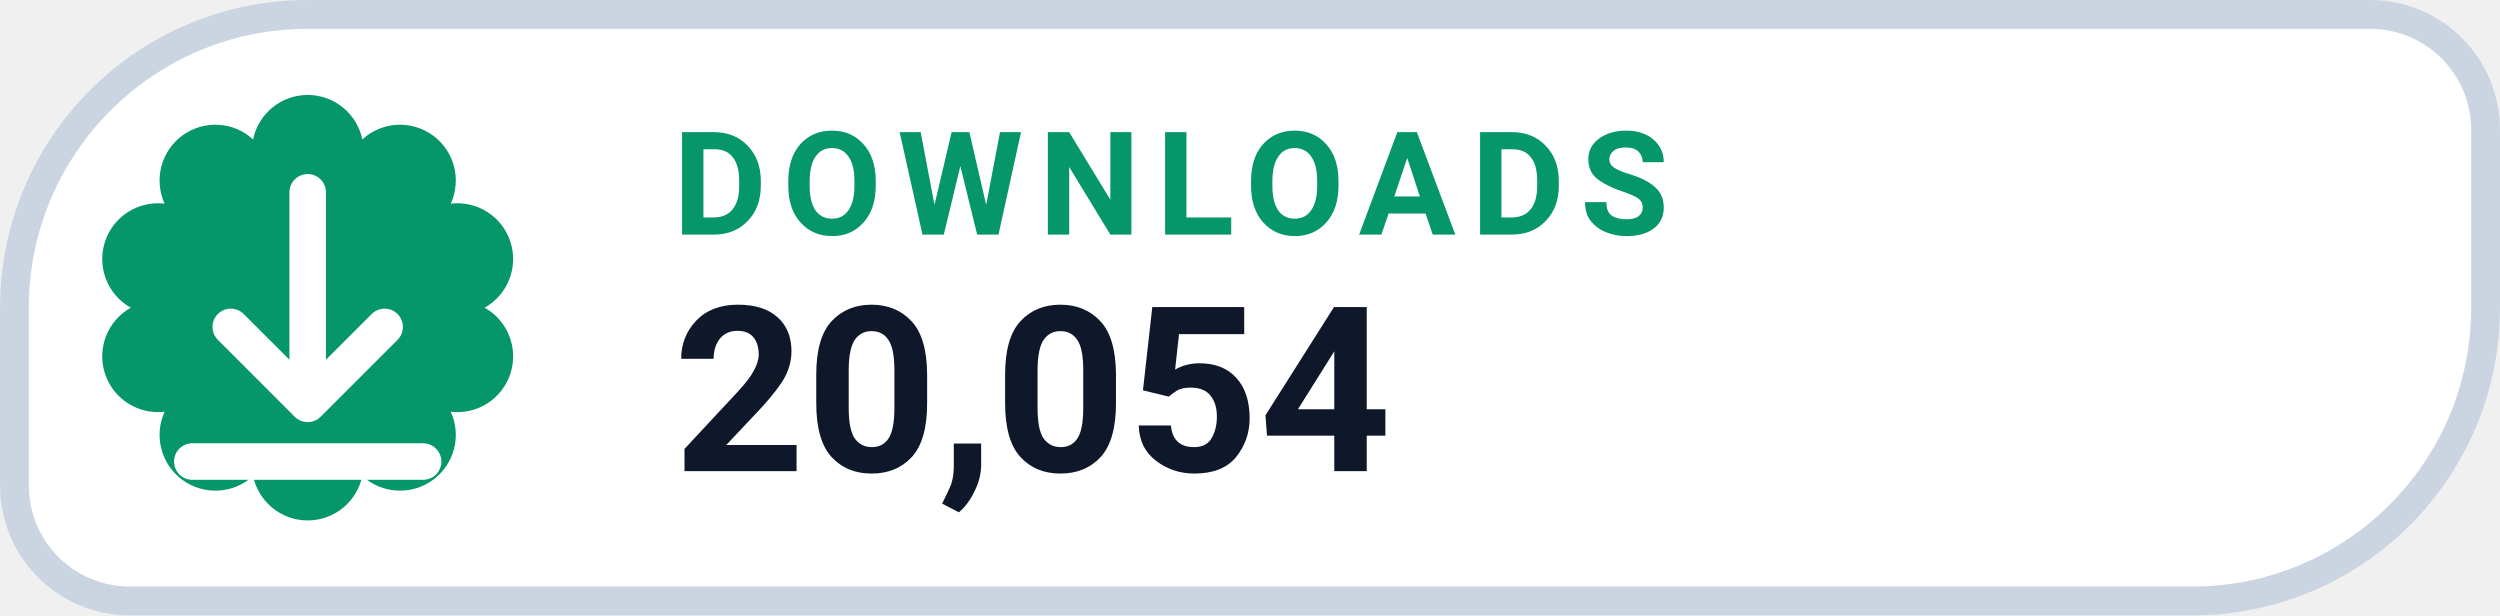
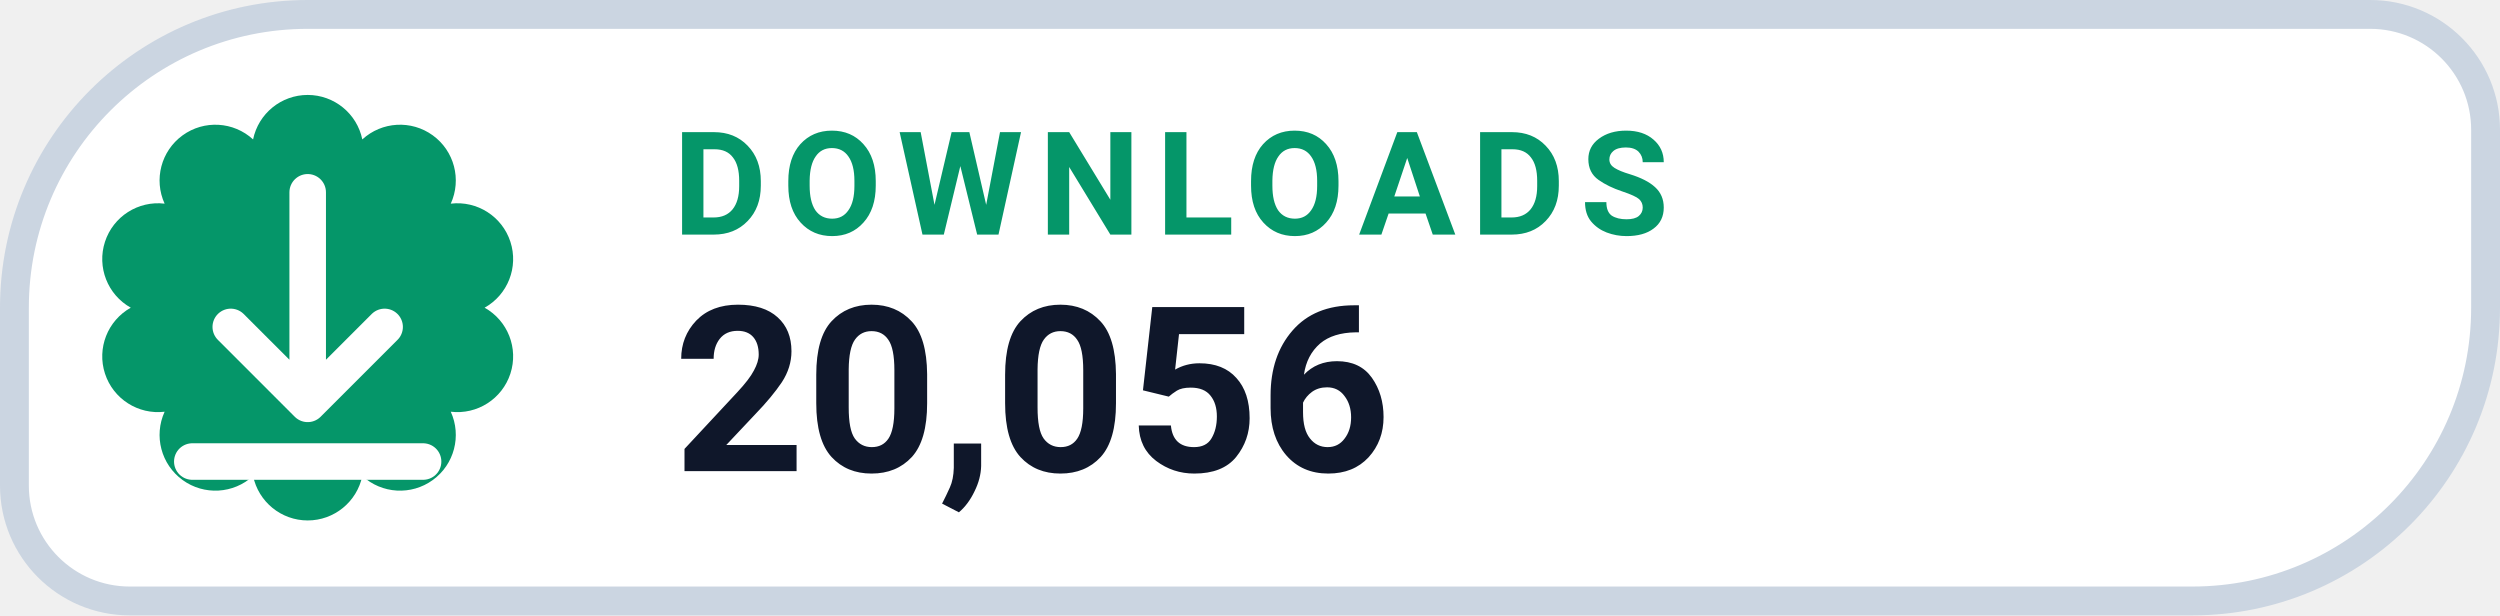
- <svg xmlns="http://www.w3.org/2000/svg" width="130" height="32" viewBox="0 0 130 32" role="img" aria-label="DOWNLOADS 20,054">
+ <svg xmlns="http://www.w3.org/2000/svg" width="130" height="32" viewBox="0 0 130 32" role="img" aria-label="DOWNLOADS 20,056">
  <path d="M 16.00 0.75 H 123.25 A 6.00 6.00 0 0 1 129.25 6.75 V 16.00 A 15.25 15.25 0 0 1 114.00 31.25 H 6.75 A 6.00 6.00 0 0 1 0.75 25.25 V 16.00 A 15.25 15.25 0 0 1 16.00 0.75 Z" fill="#FFFFFF" stroke="#CBD5E1" stroke-width="1.5" />
  <path d="M 13.16 7.25 A 2.90 2.90 0 0 1 18.84 7.25 A 2.90 2.90 0 0 1 23.44 10.59 A 2.90 2.90 0 0 1 25.20 16.00 A 2.90 2.90 0 0 1 23.44 21.41 A 2.90 2.90 0 0 1 18.84 24.75 A 2.90 2.90 0 0 1 13.16 24.75 A 2.90 2.90 0 0 1 8.56 21.41 A 2.90 2.90 0 0 1 6.80 16.00 A 2.90 2.90 0 0 1 8.56 10.59 A 2.90 2.90 0 0 1 13.16 7.25 Z" fill="#059669" />
  <g transform="translate(16 16)" style="color:#FFFFFF;">
    <path d="M0 -6 v11 m0 0 l4 -4 m-4 4 l-4 -4 M-6 8 h12" fill="none" stroke="currentColor" stroke-width="1.9" stroke-linecap="round" stroke-linejoin="round" />
  </g>
  <text x="35" y="12.2" fill="#059669" font-family="-apple-system,BlinkMacSystemFont,'Segoe UI',Roboto,Helvetica,Arial,sans-serif" font-size="7.5" font-weight="700" letter-spacing=".8">DOWNLOADS</text>
-   <text x="35" y="24.5" fill="#0F172A" font-family="-apple-system,BlinkMacSystemFont,'Segoe UI',Roboto,Helvetica,Arial,sans-serif" font-size="12" font-weight="750">20,054</text>
+   <text x="35" y="24.5" fill="#0F172A" font-family="-apple-system,BlinkMacSystemFont,'Segoe UI',Roboto,Helvetica,Arial,sans-serif" font-size="12" font-weight="750">20,056</text>
</svg>
